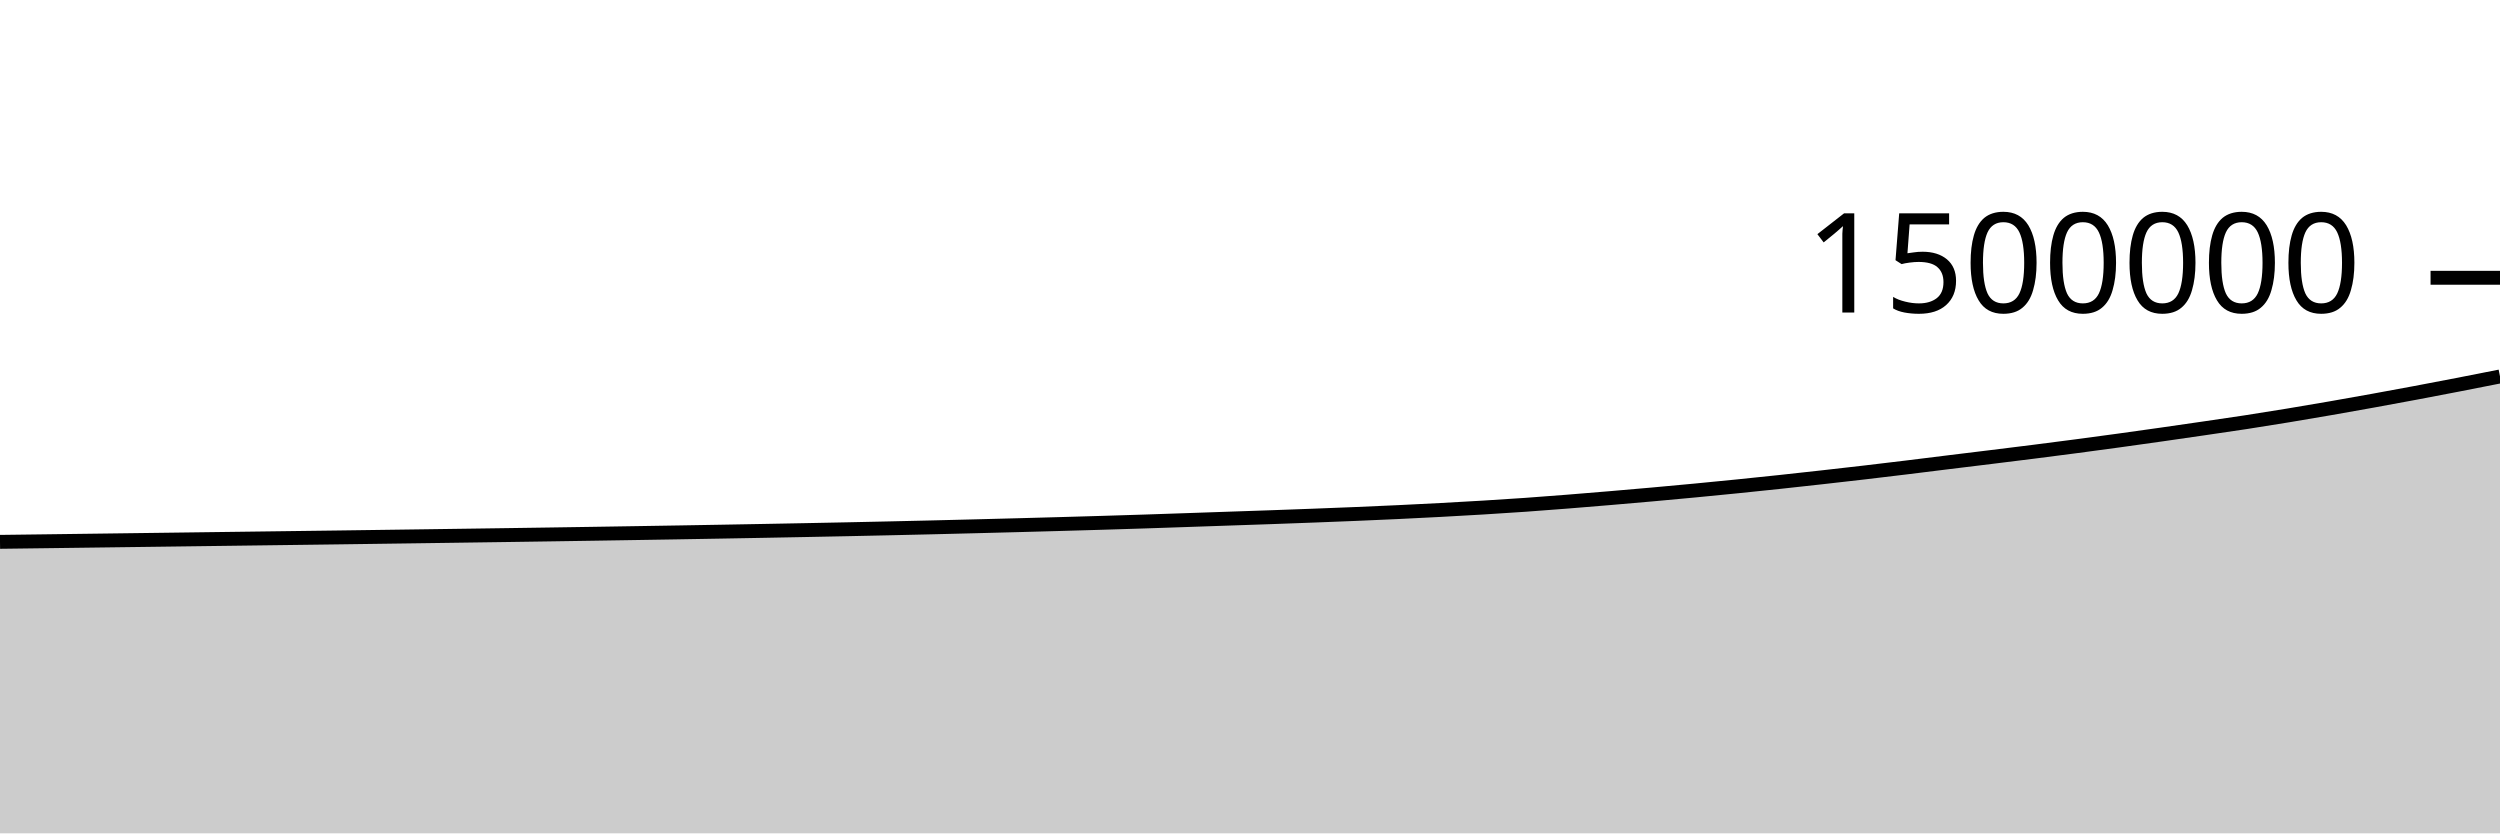
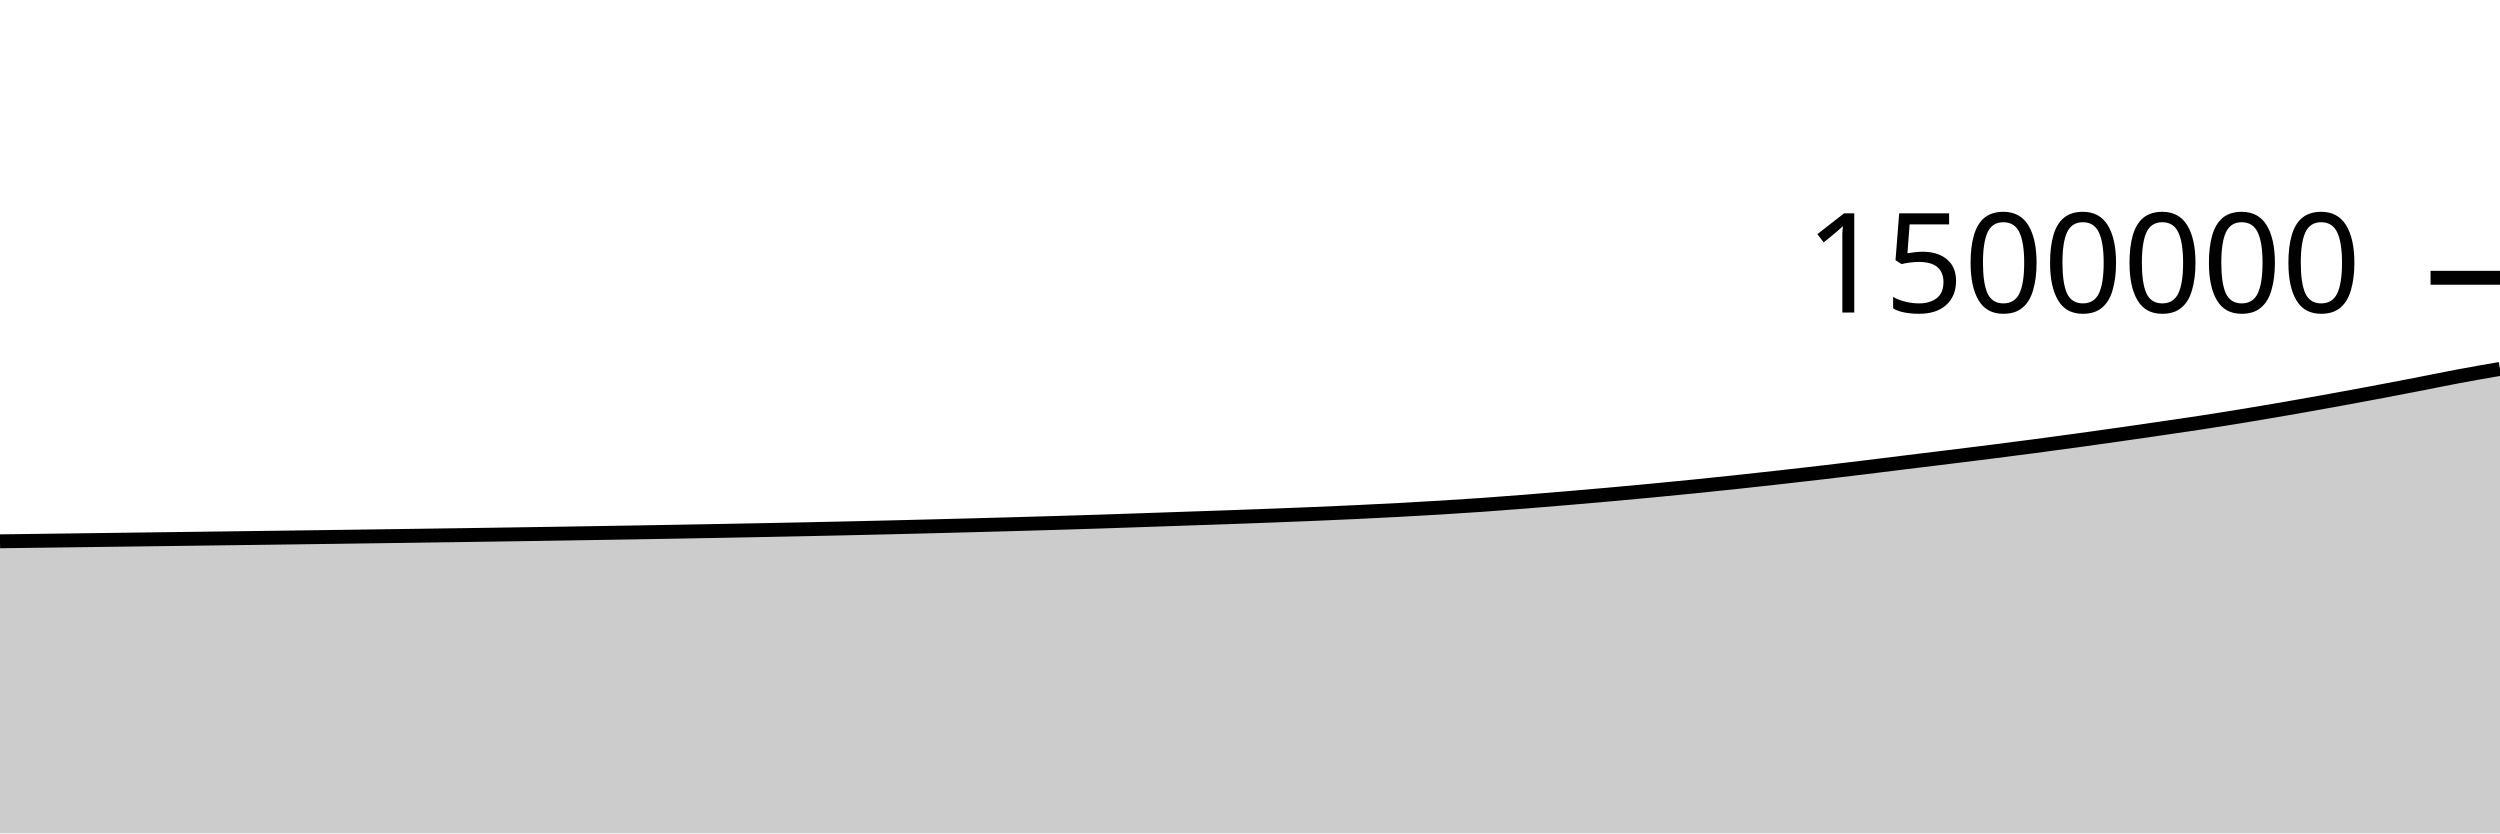
<svg xmlns="http://www.w3.org/2000/svg" viewBox="0 0 180 60">
  <g transform="translate(0,20)">
-     <path class="area" fill="rgba(0, 0, 0, 0.2)" d="M0,19.013C1.017,19,2.034,18.987,3.051,18.974C4.068,18.96,5.085,18.947,6.102,18.934C7.119,18.921,8.136,18.908,9.153,18.894C10.169,18.881,11.186,18.868,12.203,18.854C13.22,18.841,14.237,18.828,15.254,18.814C16.271,18.801,17.288,18.788,18.305,18.774C19.322,18.761,20.339,18.748,21.356,18.734C22.373,18.721,23.39,18.707,24.407,18.694C25.424,18.68,26.441,18.666,27.458,18.652C28.475,18.638,29.492,18.624,30.508,18.61C31.525,18.596,32.542,18.582,33.559,18.567C34.576,18.553,35.593,18.539,36.61,18.524C37.627,18.509,38.644,18.494,39.661,18.479C40.678,18.464,41.695,18.448,42.712,18.432C43.729,18.416,44.746,18.4,45.763,18.383C46.78,18.367,47.797,18.35,48.814,18.333C49.831,18.315,50.847,18.298,51.864,18.28C52.881,18.262,53.898,18.244,54.915,18.225C55.932,18.206,56.949,18.187,57.966,18.167C58.983,18.148,60,18.127,61.017,18.106C62.034,18.085,63.051,18.063,64.068,18.04C65.085,18.018,66.102,17.994,67.119,17.97C68.136,17.946,69.153,17.92,70.169,17.894C71.186,17.868,72.203,17.842,73.22,17.815C74.237,17.787,75.254,17.76,76.271,17.732C77.288,17.703,78.305,17.674,79.322,17.644C80.339,17.613,81.356,17.582,82.373,17.549C83.39,17.516,84.407,17.481,85.424,17.446C86.441,17.412,87.458,17.376,88.475,17.341C89.492,17.306,90.508,17.273,91.525,17.237C92.542,17.201,93.559,17.164,94.576,17.125C95.593,17.087,96.61,17.047,97.627,17.005C98.644,16.962,99.661,16.918,100.678,16.87C101.695,16.822,102.712,16.771,103.729,16.717C104.746,16.662,105.763,16.605,106.78,16.544C107.797,16.482,108.814,16.417,109.831,16.346C110.847,16.274,111.864,16.195,112.881,16.115C113.898,16.034,114.915,15.95,115.932,15.864C116.949,15.778,117.966,15.69,118.983,15.599C120,15.508,121.017,15.414,122.034,15.317C123.051,15.22,124.068,15.12,125.085,15.018C126.102,14.915,127.119,14.81,128.136,14.701C129.153,14.593,130.169,14.48,131.186,14.366C132.203,14.252,133.22,14.137,134.237,14.018C135.254,13.899,136.271,13.777,137.288,13.653C138.305,13.53,139.322,13.4,140.339,13.275C141.356,13.15,142.373,13.027,143.39,12.902C144.407,12.776,145.424,12.651,146.441,12.523C147.458,12.394,148.475,12.263,149.492,12.129C150.508,11.995,151.525,11.858,152.542,11.718C153.559,11.578,154.576,11.435,155.593,11.29C156.61,11.145,157.627,10.998,158.644,10.849C159.661,10.701,160.678,10.554,161.695,10.398C162.712,10.242,163.729,10.079,164.746,9.911C165.763,9.744,166.78,9.57,167.797,9.393C168.814,9.216,169.831,9.035,170.847,8.851C171.864,8.667,172.881,8.479,173.898,8.288C174.915,8.097,175.932,7.902,176.949,7.705C177.966,7.508,178.983,7.307,180,7.105L180,40C178.983,40,177.966,40,176.949,40C175.932,40,174.915,40,173.898,40C172.881,40,171.864,40,170.847,40C169.831,40,168.814,40,167.797,40C166.78,40,165.763,40,164.746,40C163.729,40,162.712,40,161.695,40C160.678,40,159.661,40,158.644,40C157.627,40,156.61,40,155.593,40C154.576,40,153.559,40,152.542,40C151.525,40,150.508,40,149.492,40C148.475,40,147.458,40,146.441,40C145.424,40,144.407,40,143.39,40C142.373,40,141.356,40,140.339,40C139.322,40,138.305,40,137.288,40C136.271,40,135.254,40,134.237,40C133.22,40,132.203,40,131.186,40C130.169,40,129.153,40,128.136,40C127.119,40,126.102,40,125.085,40C124.068,40,123.051,40,122.034,40C121.017,40,120,40,118.983,40C117.966,40,116.949,40,115.932,40C114.915,40,113.898,40,112.881,40C111.864,40,110.847,40,109.831,40C108.814,40,107.797,40,106.78,40C105.763,40,104.746,40,103.729,40C102.712,40,101.695,40,100.678,40C99.661,40,98.644,40,97.627,40C96.61,40,95.593,40,94.576,40C93.559,40,92.542,40,91.525,40C90.508,40,89.492,40,88.475,40C87.458,40,86.441,40,85.424,40C84.407,40,83.39,40,82.373,40C81.356,40,80.339,40,79.322,40C78.305,40,77.288,40,76.271,40C75.254,40,74.237,40,73.22,40C72.203,40,71.186,40,70.169,40C69.153,40,68.136,40,67.119,40C66.102,40,65.085,40,64.068,40C63.051,40,62.034,40,61.017,40C60,40,58.983,40,57.966,40C56.949,40,55.932,40,54.915,40C53.898,40,52.881,40,51.864,40C50.847,40,49.831,40,48.814,40C47.797,40,46.78,40,45.763,40C44.746,40,43.729,40,42.712,40C41.695,40,40.678,40,39.661,40C38.644,40,37.627,40,36.61,40C35.593,40,34.576,40,33.559,40C32.542,40,31.525,40,30.508,40C29.492,40,28.475,40,27.458,40C26.441,40,25.424,40,24.407,40C23.39,40,22.373,40,21.356,40C20.339,40,19.322,40,18.305,40C17.288,40,16.271,40,15.254,40C14.237,40,13.22,40,12.203,40C11.186,40,10.169,40,9.153,40C8.136,40,7.119,40,6.102,40C5.085,40,4.068,40,3.051,40C2.034,40,1.017,40,0,40Z" />
-     <path class="line" stroke="black" fill="none" d="M0,19.013C1.017,19,2.034,18.987,3.051,18.974C4.068,18.96,5.085,18.947,6.102,18.934C7.119,18.921,8.136,18.908,9.153,18.894C10.169,18.881,11.186,18.868,12.203,18.854C13.22,18.841,14.237,18.828,15.254,18.814C16.271,18.801,17.288,18.788,18.305,18.774C19.322,18.761,20.339,18.748,21.356,18.734C22.373,18.721,23.39,18.707,24.407,18.694C25.424,18.68,26.441,18.666,27.458,18.652C28.475,18.638,29.492,18.624,30.508,18.61C31.525,18.596,32.542,18.582,33.559,18.567C34.576,18.553,35.593,18.539,36.61,18.524C37.627,18.509,38.644,18.494,39.661,18.479C40.678,18.464,41.695,18.448,42.712,18.432C43.729,18.416,44.746,18.4,45.763,18.383C46.78,18.367,47.797,18.35,48.814,18.333C49.831,18.315,50.847,18.298,51.864,18.28C52.881,18.262,53.898,18.244,54.915,18.225C55.932,18.206,56.949,18.187,57.966,18.167C58.983,18.148,60,18.127,61.017,18.106C62.034,18.085,63.051,18.063,64.068,18.04C65.085,18.018,66.102,17.994,67.119,17.97C68.136,17.946,69.153,17.92,70.169,17.894C71.186,17.868,72.203,17.842,73.22,17.815C74.237,17.787,75.254,17.76,76.271,17.732C77.288,17.703,78.305,17.674,79.322,17.644C80.339,17.613,81.356,17.582,82.373,17.549C83.39,17.516,84.407,17.481,85.424,17.446C86.441,17.412,87.458,17.376,88.475,17.341C89.492,17.306,90.508,17.273,91.525,17.237C92.542,17.201,93.559,17.164,94.576,17.125C95.593,17.087,96.61,17.047,97.627,17.005C98.644,16.962,99.661,16.918,100.678,16.87C101.695,16.822,102.712,16.771,103.729,16.717C104.746,16.662,105.763,16.605,106.78,16.544C107.797,16.482,108.814,16.417,109.831,16.346C110.847,16.274,111.864,16.195,112.881,16.115C113.898,16.034,114.915,15.95,115.932,15.864C116.949,15.778,117.966,15.69,118.983,15.599C120,15.508,121.017,15.414,122.034,15.317C123.051,15.22,124.068,15.12,125.085,15.018C126.102,14.915,127.119,14.81,128.136,14.701C129.153,14.593,130.169,14.48,131.186,14.366C132.203,14.252,133.22,14.137,134.237,14.018C135.254,13.899,136.271,13.777,137.288,13.653C138.305,13.53,139.322,13.4,140.339,13.275C141.356,13.15,142.373,13.027,143.39,12.902C144.407,12.776,145.424,12.651,146.441,12.523C147.458,12.394,148.475,12.263,149.492,12.129C150.508,11.995,151.525,11.858,152.542,11.718C153.559,11.578,154.576,11.435,155.593,11.29C156.61,11.145,157.627,10.998,158.644,10.849C159.661,10.701,160.678,10.554,161.695,10.398C162.712,10.242,163.729,10.079,164.746,9.911C165.763,9.744,166.78,9.57,167.797,9.393C168.814,9.216,169.831,9.035,170.847,8.851C171.864,8.667,172.881,8.479,173.898,8.288C174.915,8.097,175.932,7.902,176.949,7.705C177.966,7.508,178.983,7.307,180,7.105" />
+     <path class="area" fill="rgba(0, 0, 0, 0.2)" d="M0,18.974C1.017,18.96,2.034,18.947,3.051,18.934C4.068,18.921,5.085,18.908,6.102,18.894C7.119,18.881,8.136,18.868,9.153,18.854C10.169,18.841,11.186,18.828,12.203,18.814C13.22,18.801,14.237,18.788,15.254,18.774C16.271,18.761,17.288,18.748,18.305,18.734C19.322,18.721,20.339,18.707,21.356,18.694C22.373,18.68,23.39,18.666,24.407,18.652C25.424,18.638,26.441,18.624,27.458,18.61C28.475,18.596,29.492,18.582,30.508,18.567C31.525,18.553,32.542,18.539,33.559,18.524C34.576,18.509,35.593,18.494,36.61,18.479C37.627,18.464,38.644,18.448,39.661,18.432C40.678,18.416,41.695,18.4,42.712,18.383C43.729,18.367,44.746,18.35,45.763,18.333C46.78,18.315,47.797,18.298,48.814,18.28C49.831,18.262,50.847,18.244,51.864,18.225C52.881,18.206,53.898,18.187,54.915,18.167C55.932,18.148,56.949,18.127,57.966,18.106C58.983,18.085,60,18.063,61.017,18.04C62.034,18.018,63.051,17.994,64.068,17.97C65.085,17.946,66.102,17.92,67.119,17.894C68.136,17.868,69.153,17.842,70.169,17.815C71.186,17.787,72.203,17.76,73.22,17.732C74.237,17.703,75.254,17.674,76.271,17.644C77.288,17.613,78.305,17.582,79.322,17.549C80.339,17.516,81.356,17.481,82.373,17.446C83.39,17.412,84.407,17.376,85.424,17.341C86.441,17.306,87.458,17.273,88.475,17.237C89.492,17.201,90.508,17.164,91.525,17.125C92.542,17.087,93.559,17.047,94.576,17.005C95.593,16.962,96.61,16.918,97.627,16.87C98.644,16.822,99.661,16.771,100.678,16.717C101.695,16.662,102.712,16.605,103.729,16.544C104.746,16.482,105.763,16.417,106.78,16.346C107.797,16.274,108.814,16.195,109.831,16.115C110.847,16.034,111.864,15.95,112.881,15.864C113.898,15.778,114.915,15.69,115.932,15.599C116.949,15.508,117.966,15.414,118.983,15.317C120,15.22,121.017,15.12,122.034,15.018C123.051,14.915,124.068,14.81,125.085,14.701C126.102,14.593,127.119,14.48,128.136,14.366C129.153,14.252,130.169,14.137,131.186,14.018C132.203,13.899,133.22,13.777,134.237,13.653C135.254,13.53,136.271,13.4,137.288,13.275C138.305,13.15,139.322,13.027,140.339,12.902C141.356,12.776,142.373,12.651,143.39,12.523C144.407,12.394,145.424,12.263,146.441,12.129C147.458,11.995,148.475,11.858,149.492,11.718C150.508,11.578,151.525,11.435,152.542,11.29C153.559,11.145,154.576,10.998,155.593,10.849C156.61,10.701,157.627,10.554,158.644,10.398C159.661,10.242,160.678,10.079,161.695,9.911C162.712,9.744,163.729,9.57,164.746,9.393C165.763,9.216,166.78,9.035,167.797,8.851C168.814,8.667,169.831,8.479,170.847,8.288C171.864,8.097,172.881,7.902,173.898,7.705C174.915,7.508,175.932,7.296,176.949,7.105C177.966,6.914,178.983,6.738,180,6.561L180,40C178.983,40,177.966,40,176.949,40C175.932,40,174.915,40,173.898,40C172.881,40,171.864,40,170.847,40C169.831,40,168.814,40,167.797,40C166.78,40,165.763,40,164.746,40C163.729,40,162.712,40,161.695,40C160.678,40,159.661,40,158.644,40C157.627,40,156.61,40,155.593,40C154.576,40,153.559,40,152.542,40C151.525,40,150.508,40,149.492,40C148.475,40,147.458,40,146.441,40C145.424,40,144.407,40,143.39,40C142.373,40,141.356,40,140.339,40C139.322,40,138.305,40,137.288,40C136.271,40,135.254,40,134.237,40C133.22,40,132.203,40,131.186,40C130.169,40,129.153,40,128.136,40C127.119,40,126.102,40,125.085,40C124.068,40,123.051,40,122.034,40C121.017,40,120,40,118.983,40C117.966,40,116.949,40,115.932,40C114.915,40,113.898,40,112.881,40C111.864,40,110.847,40,109.831,40C108.814,40,107.797,40,106.78,40C105.763,40,104.746,40,103.729,40C102.712,40,101.695,40,100.678,40C99.661,40,98.644,40,97.627,40C96.61,40,95.593,40,94.576,40C93.559,40,92.542,40,91.525,40C90.508,40,89.492,40,88.475,40C87.458,40,86.441,40,85.424,40C84.407,40,83.39,40,82.373,40C81.356,40,80.339,40,79.322,40C78.305,40,77.288,40,76.271,40C75.254,40,74.237,40,73.22,40C72.203,40,71.186,40,70.169,40C69.153,40,68.136,40,67.119,40C66.102,40,65.085,40,64.068,40C63.051,40,62.034,40,61.017,40C60,40,58.983,40,57.966,40C56.949,40,55.932,40,54.915,40C53.898,40,52.881,40,51.864,40C50.847,40,49.831,40,48.814,40C47.797,40,46.78,40,45.763,40C44.746,40,43.729,40,42.712,40C41.695,40,40.678,40,39.661,40C38.644,40,37.627,40,36.61,40C35.593,40,34.576,40,33.559,40C32.542,40,31.525,40,30.508,40C29.492,40,28.475,40,27.458,40C26.441,40,25.424,40,24.407,40C23.39,40,22.373,40,21.356,40C20.339,40,19.322,40,18.305,40C17.288,40,16.271,40,15.254,40C14.237,40,13.22,40,12.203,40C11.186,40,10.169,40,9.153,40C8.136,40,7.119,40,6.102,40C5.085,40,4.068,40,3.051,40C2.034,40,1.017,40,0,40Z" />
+     <path class="line" stroke="black" fill="none" d="M0,18.974C1.017,18.96,2.034,18.947,3.051,18.934C4.068,18.921,5.085,18.908,6.102,18.894C7.119,18.881,8.136,18.868,9.153,18.854C10.169,18.841,11.186,18.828,12.203,18.814C13.22,18.801,14.237,18.788,15.254,18.774C16.271,18.761,17.288,18.748,18.305,18.734C19.322,18.721,20.339,18.707,21.356,18.694C22.373,18.68,23.39,18.666,24.407,18.652C25.424,18.638,26.441,18.624,27.458,18.61C28.475,18.596,29.492,18.582,30.508,18.567C31.525,18.553,32.542,18.539,33.559,18.524C34.576,18.509,35.593,18.494,36.61,18.479C37.627,18.464,38.644,18.448,39.661,18.432C40.678,18.416,41.695,18.4,42.712,18.383C43.729,18.367,44.746,18.35,45.763,18.333C46.78,18.315,47.797,18.298,48.814,18.28C49.831,18.262,50.847,18.244,51.864,18.225C52.881,18.206,53.898,18.187,54.915,18.167C55.932,18.148,56.949,18.127,57.966,18.106C58.983,18.085,60,18.063,61.017,18.04C62.034,18.018,63.051,17.994,64.068,17.97C65.085,17.946,66.102,17.92,67.119,17.894C68.136,17.868,69.153,17.842,70.169,17.815C71.186,17.787,72.203,17.76,73.22,17.732C74.237,17.703,75.254,17.674,76.271,17.644C77.288,17.613,78.305,17.582,79.322,17.549C80.339,17.516,81.356,17.481,82.373,17.446C83.39,17.412,84.407,17.376,85.424,17.341C86.441,17.306,87.458,17.273,88.475,17.237C89.492,17.201,90.508,17.164,91.525,17.125C92.542,17.087,93.559,17.047,94.576,17.005C95.593,16.962,96.61,16.918,97.627,16.87C98.644,16.822,99.661,16.771,100.678,16.717C101.695,16.662,102.712,16.605,103.729,16.544C104.746,16.482,105.763,16.417,106.78,16.346C107.797,16.274,108.814,16.195,109.831,16.115C110.847,16.034,111.864,15.95,112.881,15.864C113.898,15.778,114.915,15.69,115.932,15.599C116.949,15.508,117.966,15.414,118.983,15.317C120,15.22,121.017,15.12,122.034,15.018C123.051,14.915,124.068,14.81,125.085,14.701C126.102,14.593,127.119,14.48,128.136,14.366C129.153,14.252,130.169,14.137,131.186,14.018C132.203,13.899,133.22,13.777,134.237,13.653C135.254,13.53,136.271,13.4,137.288,13.275C138.305,13.15,139.322,13.027,140.339,12.902C141.356,12.776,142.373,12.651,143.39,12.523C144.407,12.394,145.424,12.263,146.441,12.129C147.458,11.995,148.475,11.858,149.492,11.718C150.508,11.578,151.525,11.435,152.542,11.29C153.559,11.145,154.576,10.998,155.593,10.849C156.61,10.701,157.627,10.554,158.644,10.398C159.661,10.242,160.678,10.079,161.695,9.911C162.712,9.744,163.729,9.57,164.746,9.393C165.763,9.216,166.78,9.035,167.797,8.851C168.814,8.667,169.831,8.479,170.847,8.288C171.864,8.097,172.881,7.902,173.898,7.705C174.915,7.508,175.932,7.296,176.949,7.105C177.966,6.914,178.983,6.738,180,6.561" />
    <path class="axis-ceiling" stroke-width="1" stroke="black" fill="none" d="M175,0L180,0" />
    <text class="axis-ceiling-label" font-family="sans-serif" text-anchor="end" font-size="10px" x="170" y="2.5">1500000</text>
  </g>
</svg>
